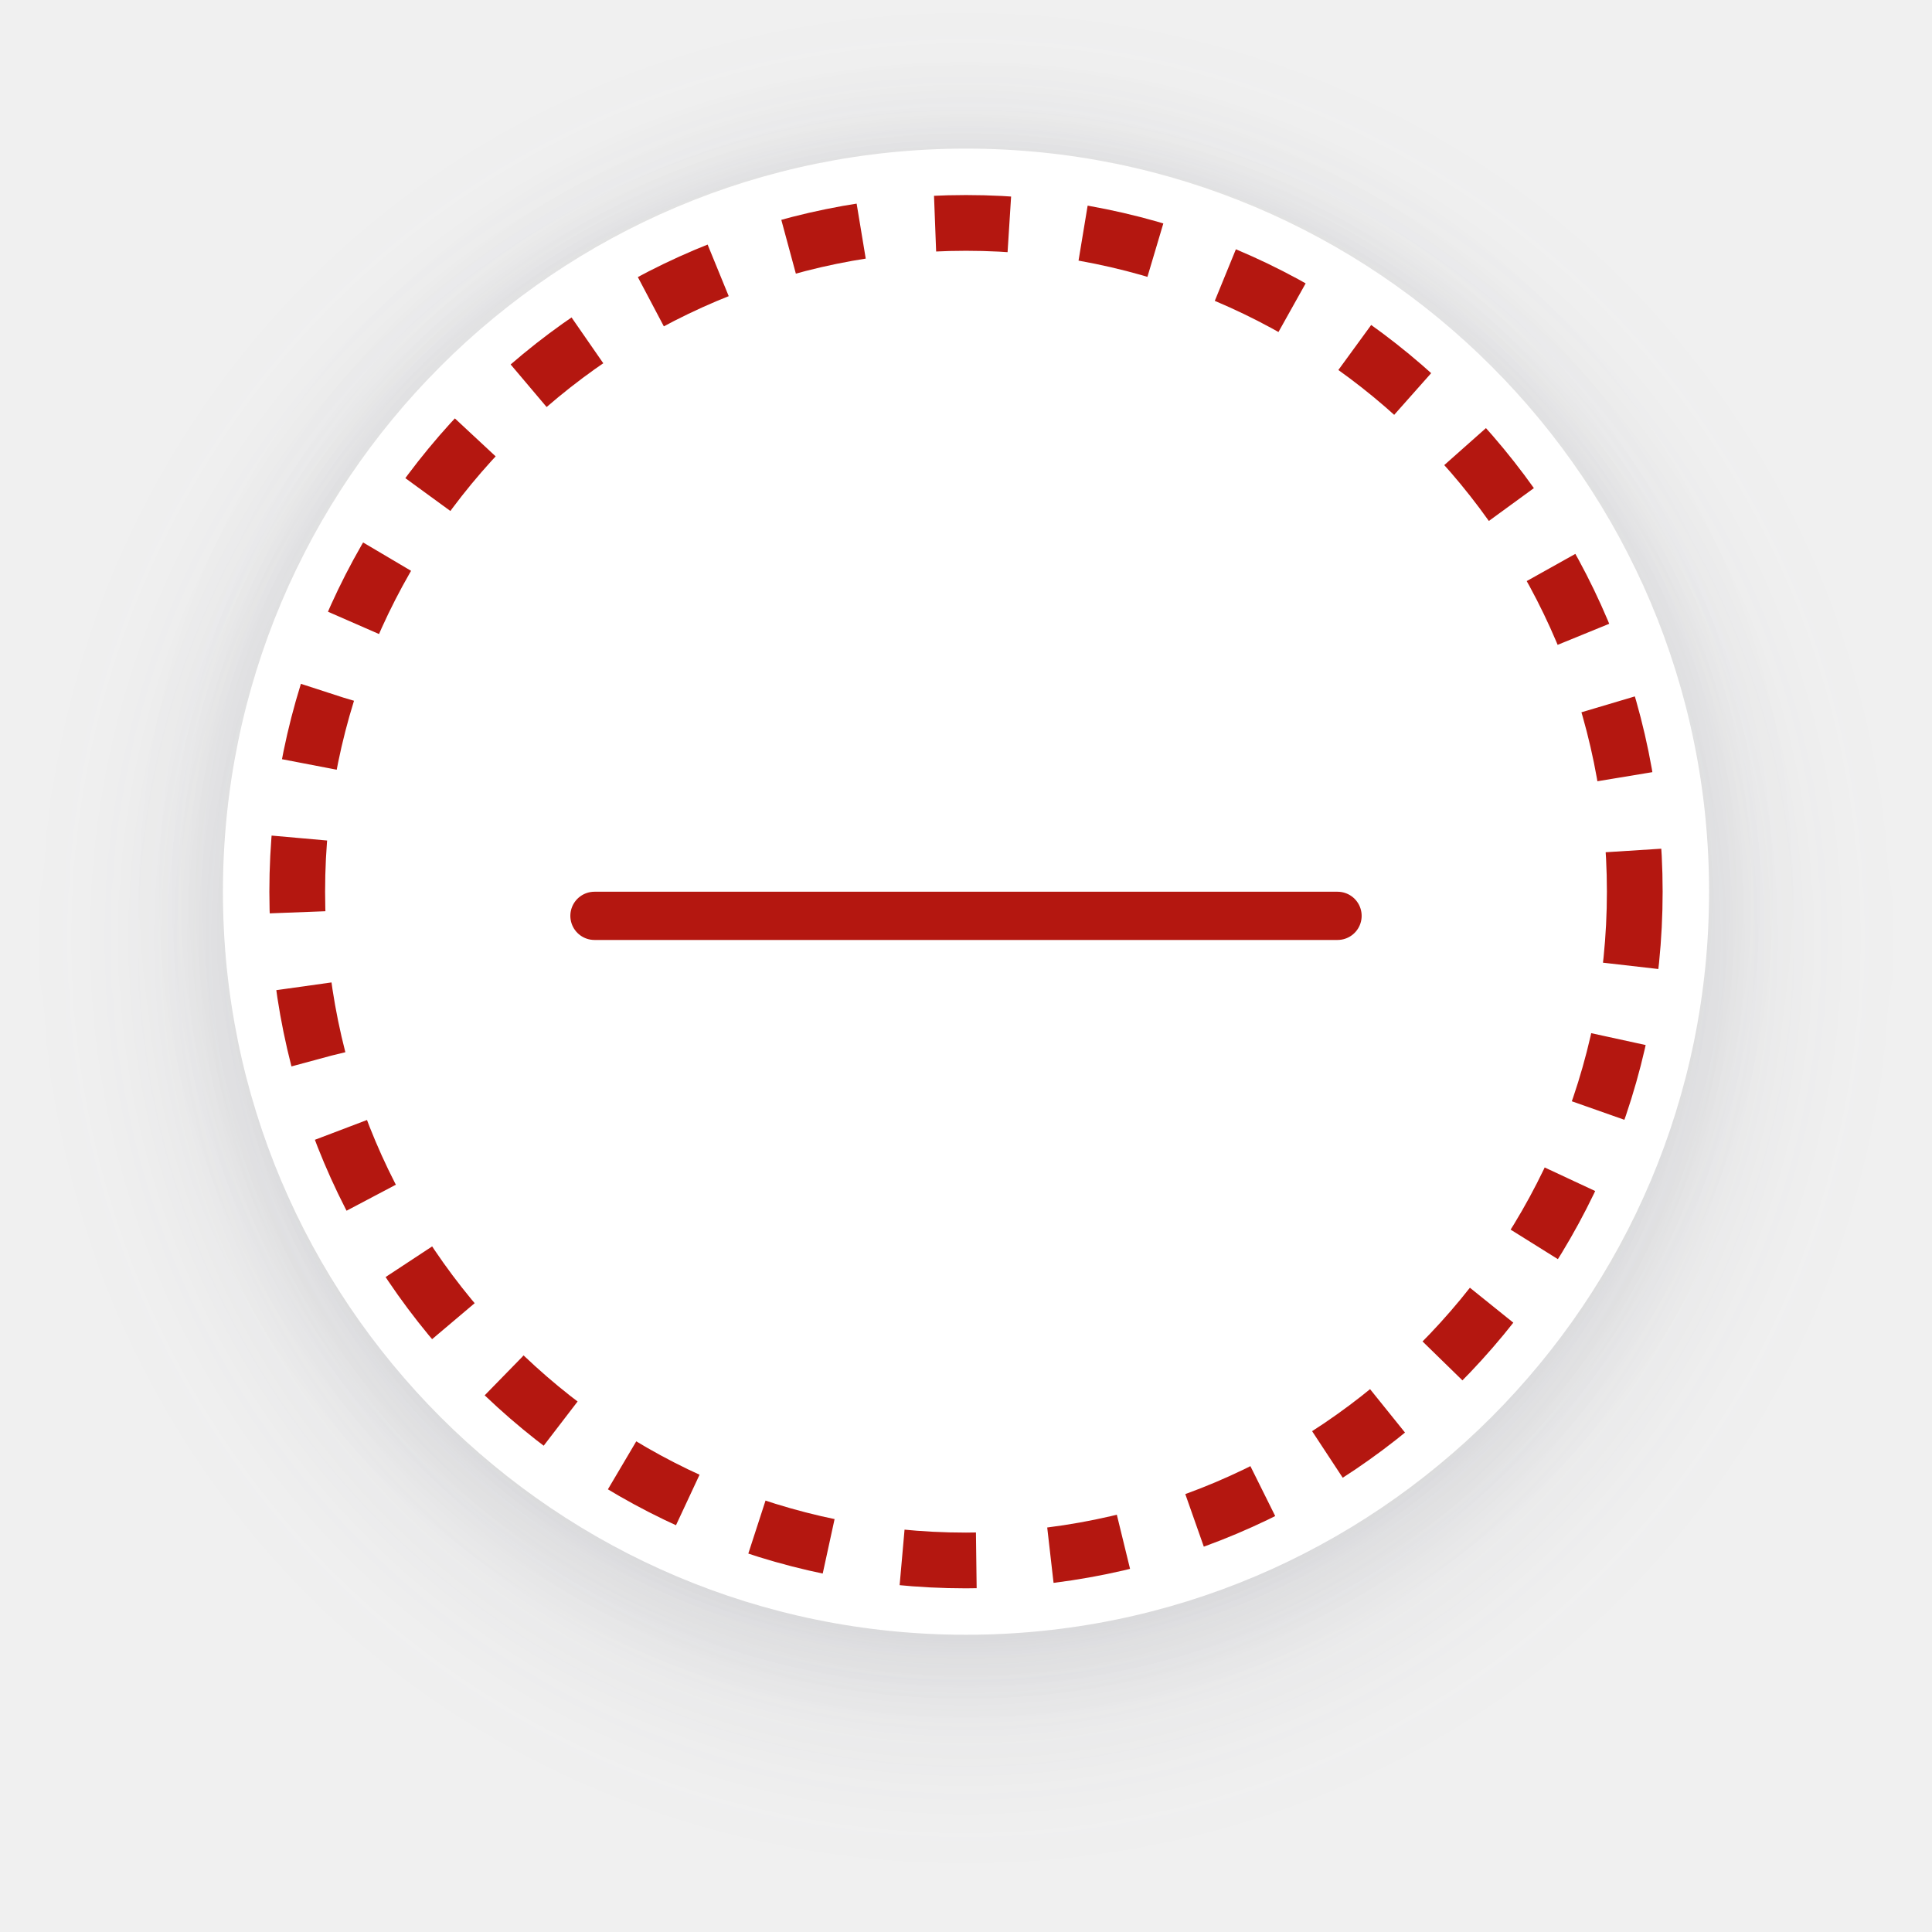
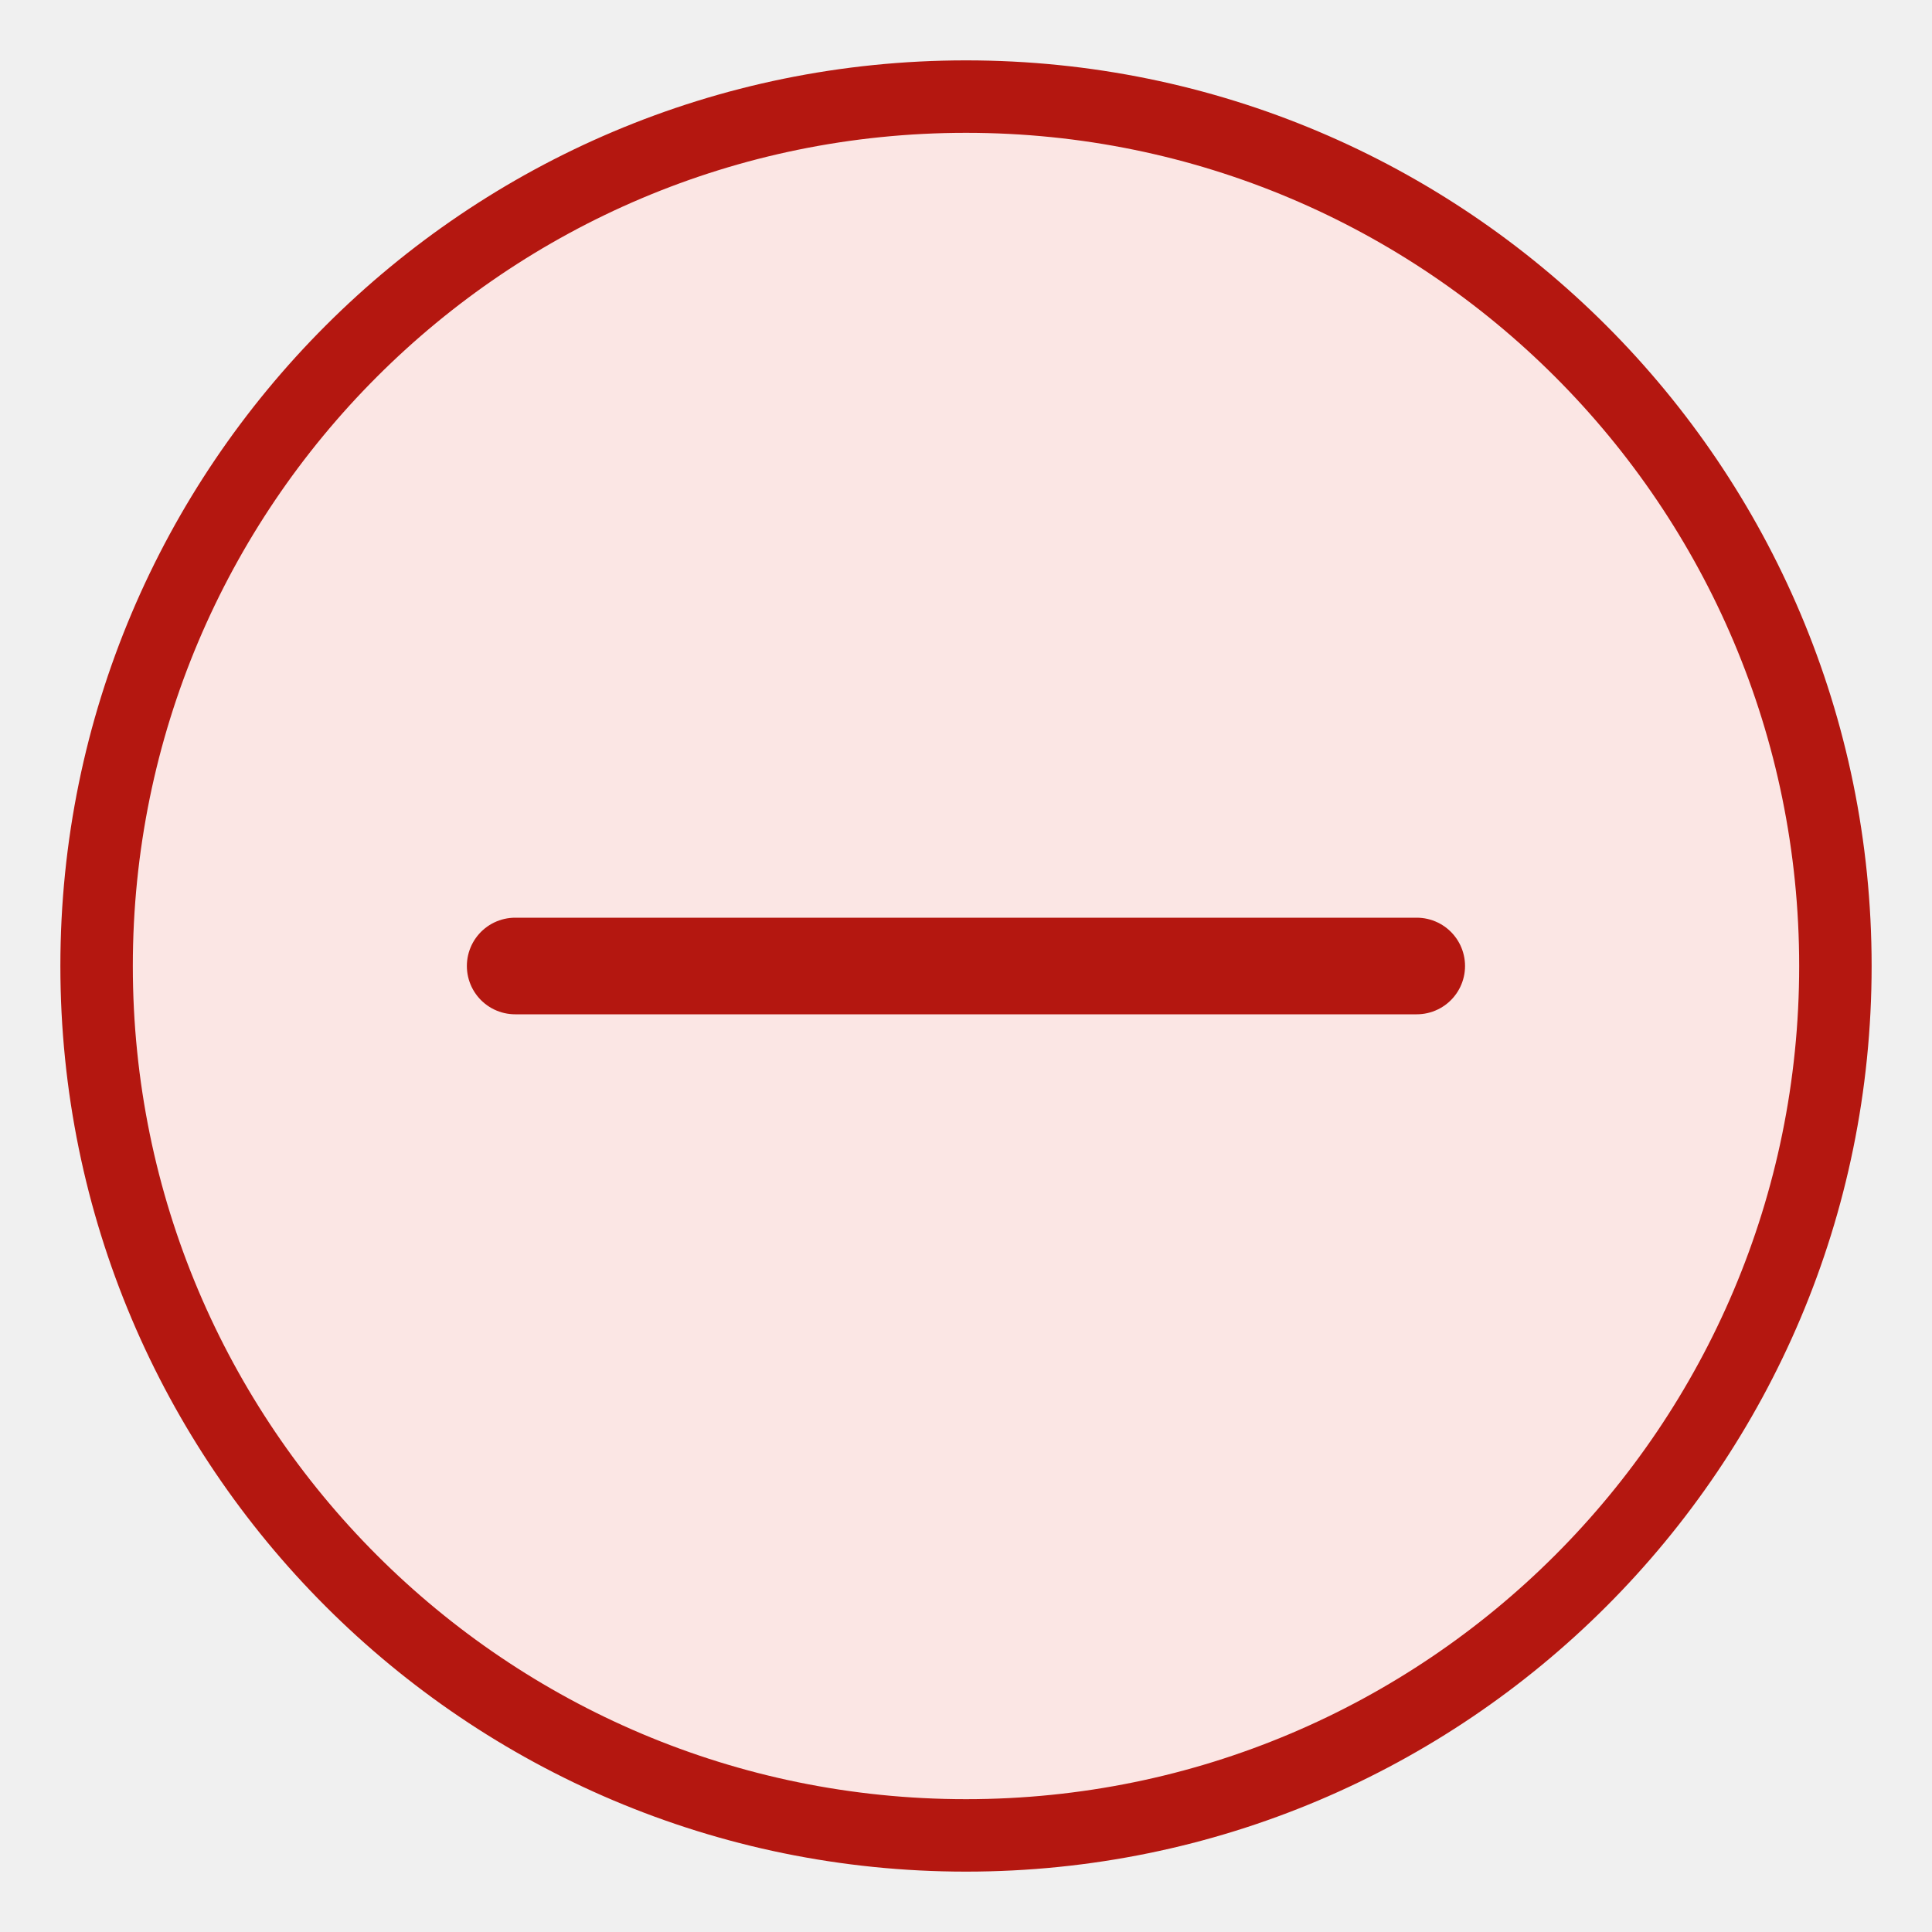
- <svg xmlns="http://www.w3.org/2000/svg" fill="none" viewBox="0 0 26 26">
-   <filter id="a" color-interpolation-filters="sRGB" filterUnits="userSpaceOnUse" height="25" width="25" x=".5" y=".125">
-     <feFlood flood-opacity="0" result="BackgroundImageFix" />
-     <feColorMatrix in="SourceAlpha" result="hardAlpha" type="matrix" values="0 0 0 0 0 0 0 0 0 0 0 0 0 0 0 0 0 0 127 0" />
-     <feOffset dy=".625" />
-     <feGaussianBlur stdDeviation="1.25" />
-     <feColorMatrix type="matrix" values="0 0 0 0 0.376 0 0 0 0 0.38 0 0 0 0 0.439 0 0 0 0.16 0" />
-     <feBlend in2="BackgroundImageFix" mode="normal" result="effect1_dropShadow_921_236047" />
-     <feColorMatrix in="SourceAlpha" result="hardAlpha" type="matrix" values="0 0 0 0 0 0 0 0 0 0 0 0 0 0 0 0 0 0 127 0" />
-     <feOffset />
-     <feGaussianBlur stdDeviation=".625" />
-     <feColorMatrix type="matrix" values="0 0 0 0 0.157 0 0 0 0 0.161 0 0 0 0 0.239 0 0 0 0.08 0" />
-     <feBlend in2="effect1_dropShadow_921_236047" mode="normal" result="effect2_dropShadow_921_236047" />
-     <feBlend in="SourceGraphic" in2="effect2_dropShadow_921_236047" mode="normal" result="shape" />
-   </filter>
-   <g filter="url(#a)">
-     <circle cx="13" cy="12" fill="#fff" r="10" />
-     <g stroke="#b41710">
-       <path d="m8 12.325h10" stroke-linecap="round" stroke-linejoin="round" stroke-width=".649" />
-       <circle cx="13" cy="12" r="9" stroke-dasharray="1 1" stroke-width=".75" />
-     </g>
-   </g>
+ <svg xmlns="http://www.w3.org/2000/svg" width="20" height="20" fill="none" stroke="#b41710">
+   <circle cx="10" cy="10" r="9" fill="#fbe6e4" stroke-width=".75" />
+   <path d="M5.333 10h9.333" stroke-linecap="round" stroke-linejoin="round" />
</svg>
